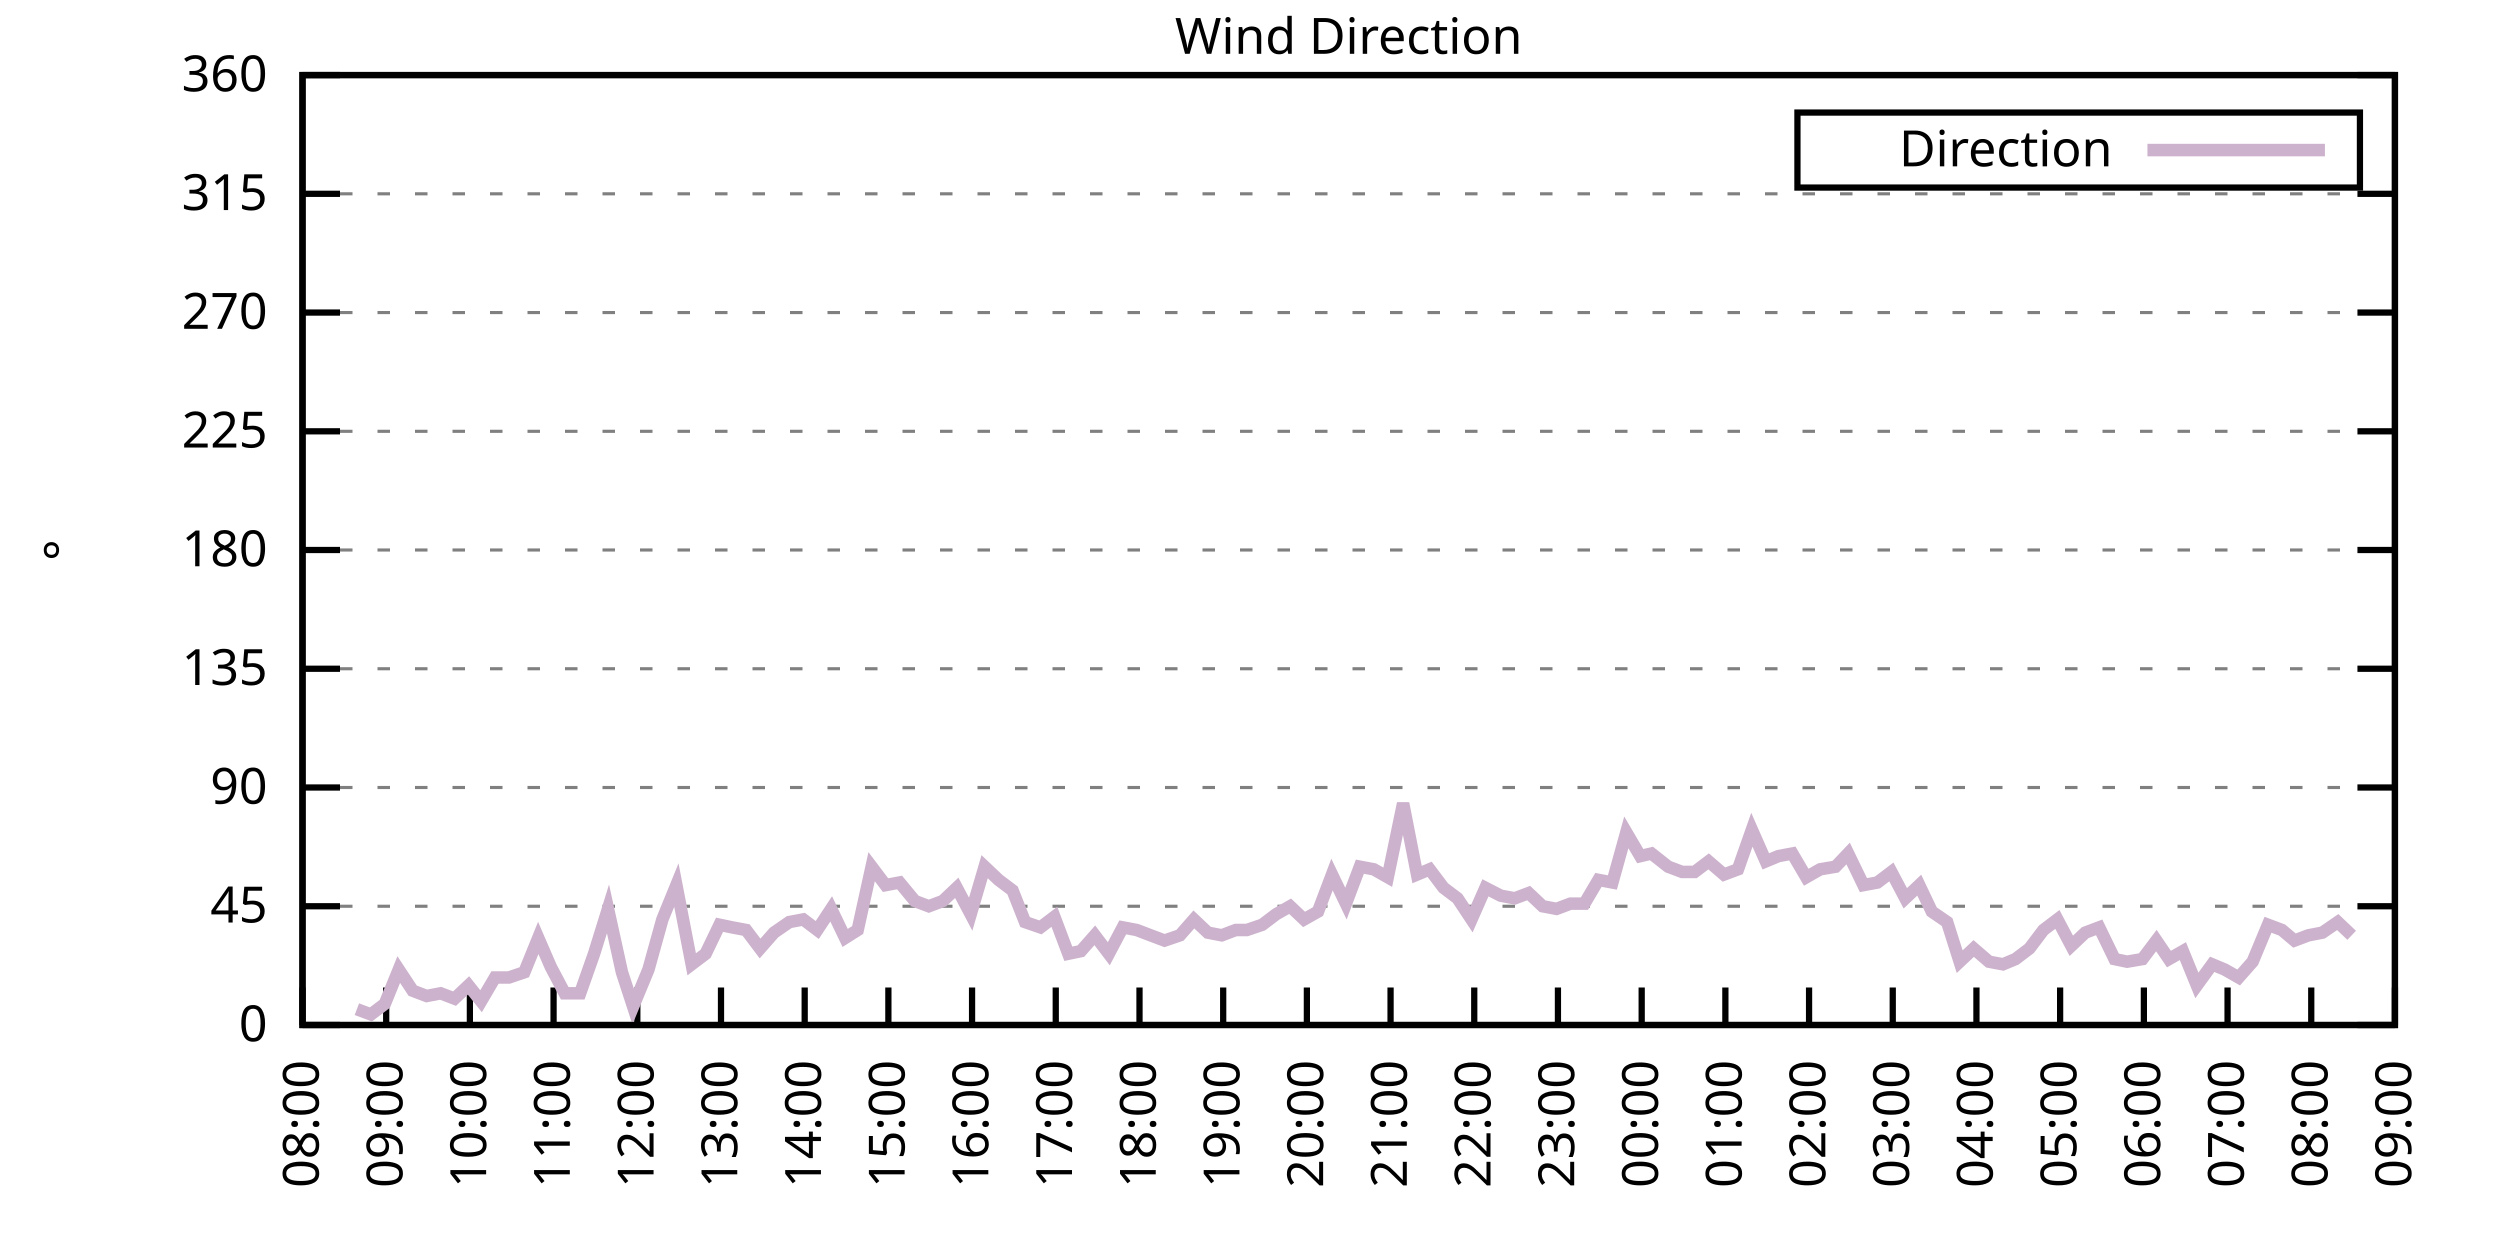
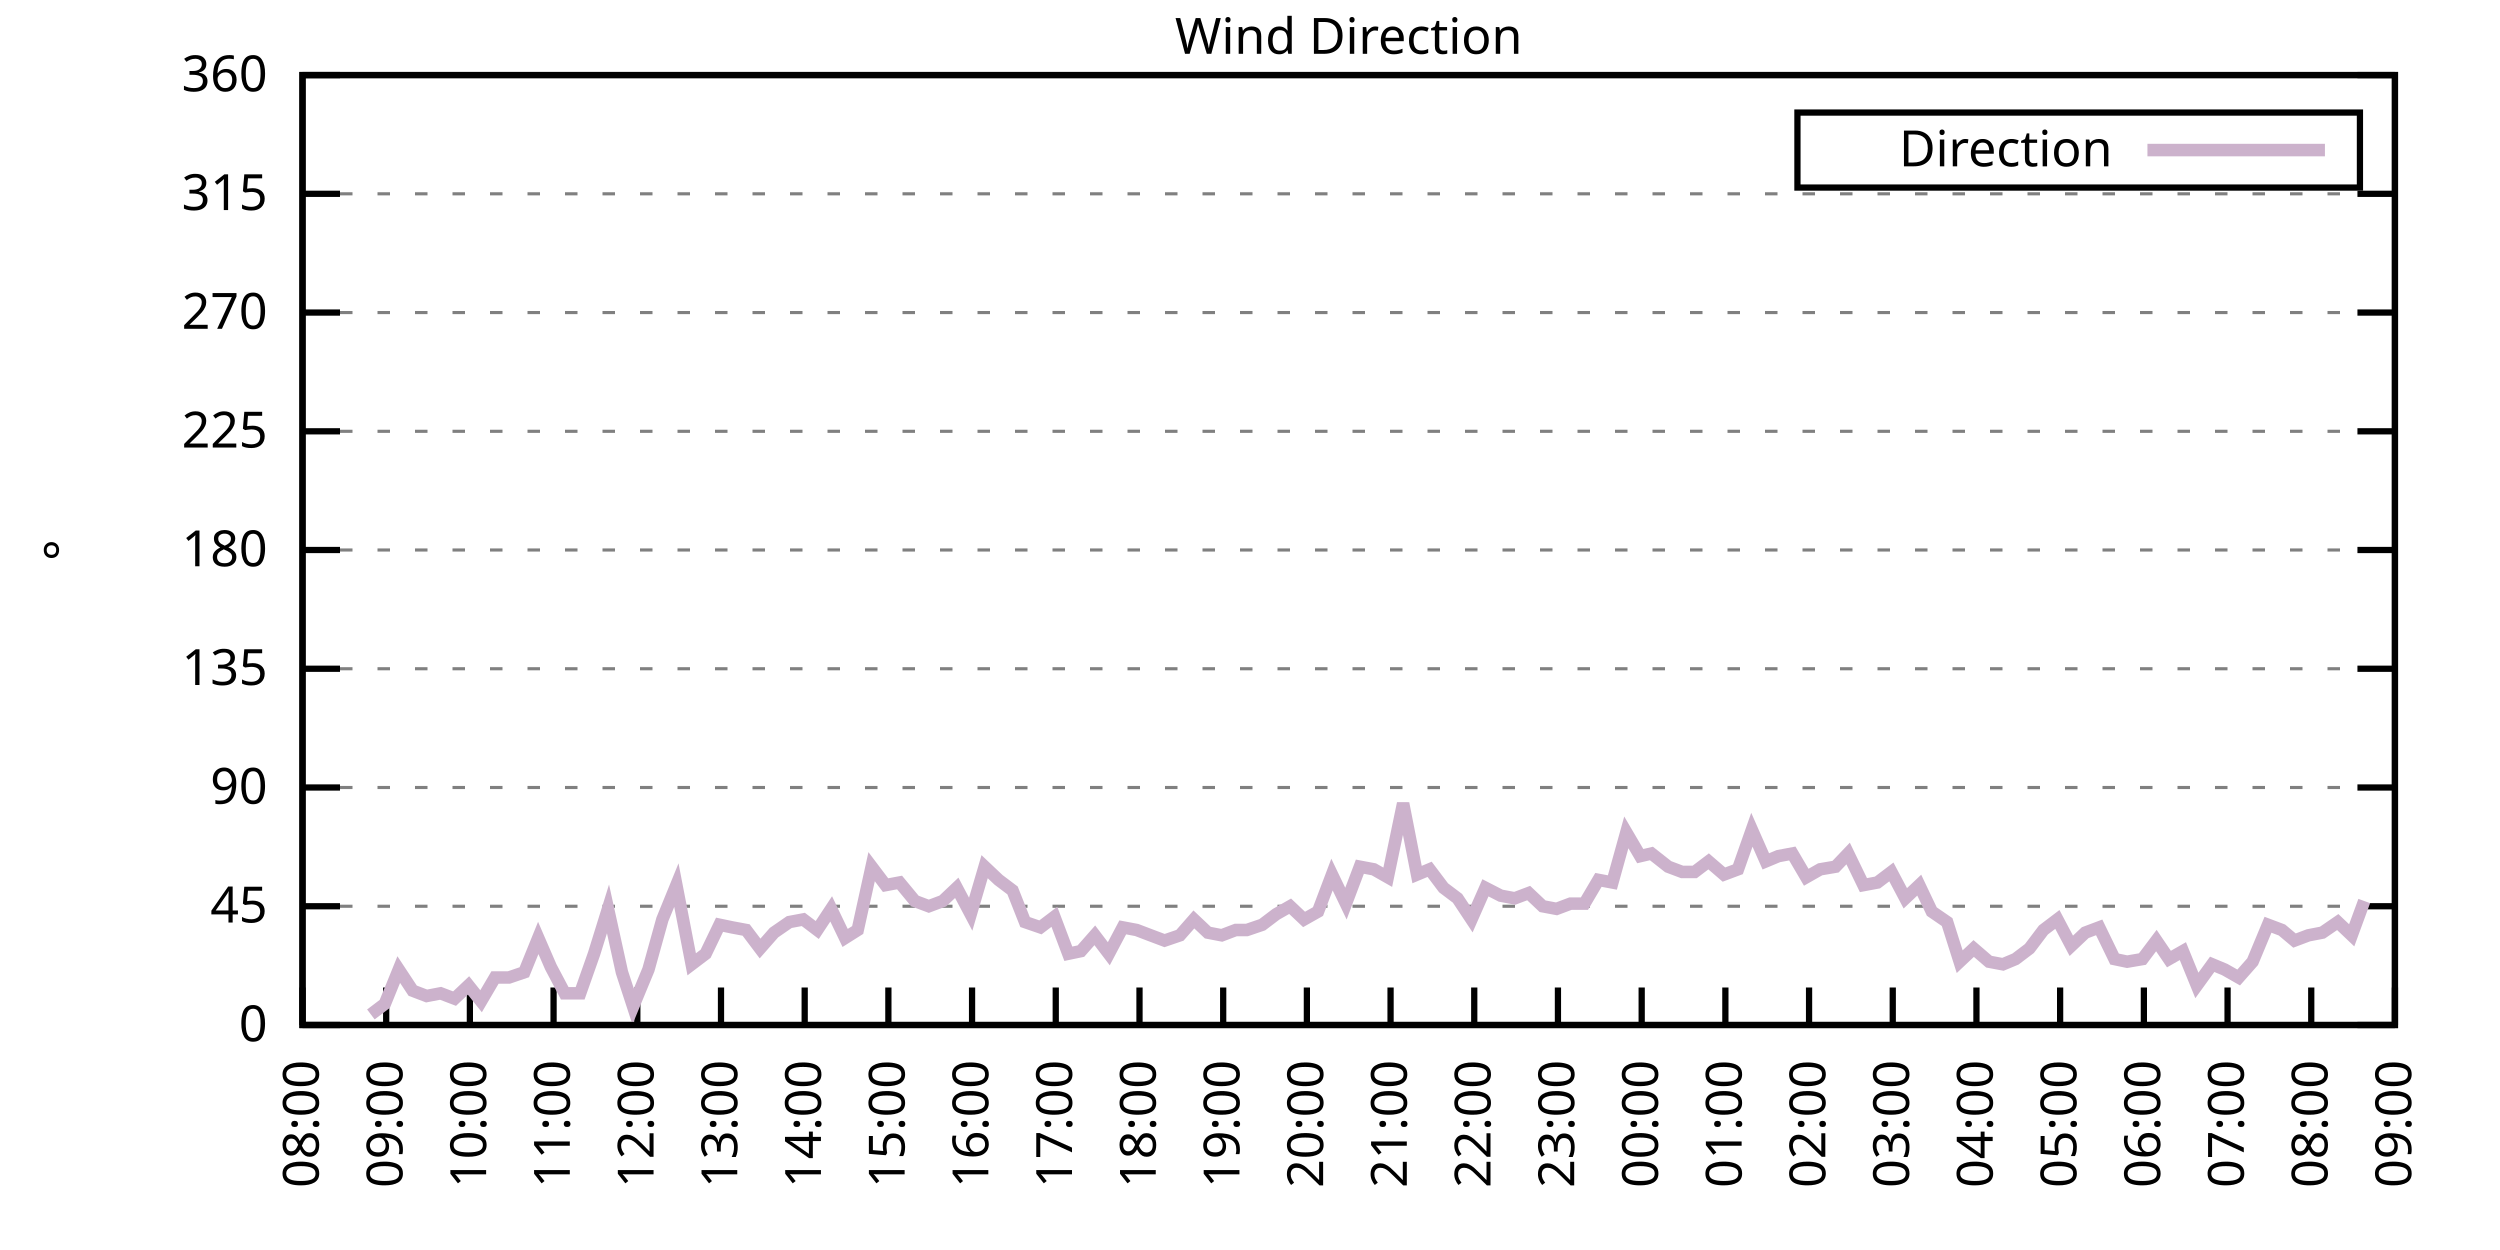
<svg xmlns="http://www.w3.org/2000/svg" xmlns:xlink="http://www.w3.org/1999/xlink" width="400" height="200" viewBox="0 0 400 200">
  <g id="gnuplot_canvas">
    <rect x="0" y="0" width="400" height="200" fill="none" />
    <defs>
      <circle id="gpDot" r="0.5" stroke-width="0.5" stroke="currentColor" />
      <path id="gpPt0" stroke-width="0.333" stroke="currentColor" d="M-1,0 h2 M0,-1 v2" />
      <path id="gpPt1" stroke-width="0.333" stroke="currentColor" d="M-1,-1 L1,1 M1,-1 L-1,1" />
      <path id="gpPt2" stroke-width="0.333" stroke="currentColor" d="M-1,0 L1,0 M0,-1 L0,1 M-1,-1 L1,1 M-1,1 L1,-1" />
      <rect id="gpPt3" stroke-width="0.333" stroke="currentColor" x="-1" y="-1" width="2" height="2" />
      <rect id="gpPt4" stroke-width="0.333" stroke="currentColor" fill="currentColor" x="-1" y="-1" width="2" height="2" />
      <circle id="gpPt5" stroke-width="0.333" stroke="currentColor" cx="0" cy="0" r="1" />
      <use xlink:href="#gpPt5" id="gpPt6" fill="currentColor" stroke="none" />
      <path id="gpPt7" stroke-width="0.333" stroke="currentColor" d="M0,-1.33 L-1.33,0.67 L1.33,0.67 z" />
      <use xlink:href="#gpPt7" id="gpPt8" fill="currentColor" stroke="none" />
      <use xlink:href="#gpPt7" id="gpPt9" stroke="currentColor" transform="rotate(180)" />
      <use xlink:href="#gpPt9" id="gpPt10" fill="currentColor" stroke="none" />
      <use xlink:href="#gpPt3" id="gpPt11" stroke="currentColor" transform="rotate(45)" />
      <use xlink:href="#gpPt11" id="gpPt12" fill="currentColor" stroke="none" />
      <path id="gpPt13" stroke-width="0.333" stroke="currentColor" d="M0,1.330 L1.265,0.411 L0.782,-1.067 L-0.782,-1.076 L-1.265,0.411 z" />
      <use xlink:href="#gpPt13" id="gpPt14" fill="currentColor" stroke="none" />
      <filter id="textbox" filterUnits="objectBoundingBox" x="0" y="0" height="1" width="1">
        <feFlood flood-color="white" flood-opacity="1" result="bgnd" />
        <feComposite in="SourceGraphic" in2="bgnd" operator="atop" />
      </filter>
      <filter id="greybox" filterUnits="objectBoundingBox" x="0" y="0" height="1" width="1">
        <feFlood flood-color="lightgrey" flood-opacity="1" result="grey" />
        <feComposite in="SourceGraphic" in2="grey" operator="atop" />
      </filter>
    </defs>
    <g fill="none" color="white" stroke="currentColor" stroke-width="1.00" stroke-linecap="butt" stroke-linejoin="miter">
</g>
    <g fill="none" color="black" stroke="currentColor" stroke-width="1.00" stroke-linecap="butt" stroke-linejoin="miter">
      <g stroke="none" shape-rendering="crispEdges">
        <polygon fill="rgb(255, 255, 255)" points="48.40,164.00 383.18,164.00 383.18,12.02 48.40,12.02 " />
      </g>
    </g>
    <g fill="none" color="black" stroke="currentColor" stroke-width="1.00" stroke-linecap="butt" stroke-linejoin="miter">
</g>
    <g fill="none" color="black" stroke="black" stroke-width="0.50" stroke-linecap="butt" stroke-linejoin="miter">
</g>
    <g fill="none" color="gray" stroke="currentColor" stroke-width="0.50" stroke-linecap="butt" stroke-linejoin="miter">
      <path stroke="gray" stroke-dasharray="2,4" class="gridline" d="M48.40,164.00 L383.19,164.00  " />
    </g>
    <g fill="none" color="gray" stroke="gray" stroke-width="1.00" stroke-linecap="butt" stroke-linejoin="miter">
</g>
    <g fill="none" color="black" stroke="currentColor" stroke-width="1.00" stroke-linecap="butt" stroke-linejoin="miter">
      <path stroke="black" d="M48.40,164.00 L54.40,164.00 M383.19,164.00 L377.19,164.00  " />
      <g transform="translate(42.80,166.60)" stroke="none" fill="black" font-family="Sans" font-size="8.00" text-anchor="end">
        <text>
          <tspan font-family="Sans"> 0</tspan>
        </text>
      </g>
    </g>
    <g fill="none" color="black" stroke="currentColor" stroke-width="1.00" stroke-linecap="butt" stroke-linejoin="miter">
</g>
    <g fill="none" color="black" stroke="black" stroke-width="0.50" stroke-linecap="butt" stroke-linejoin="miter">
</g>
    <g fill="none" color="gray" stroke="currentColor" stroke-width="0.50" stroke-linecap="butt" stroke-linejoin="miter">
      <path stroke="gray" stroke-dasharray="2,4" class="gridline" d="M48.40,145.00 L383.19,145.00  " />
    </g>
    <g fill="none" color="gray" stroke="gray" stroke-width="1.00" stroke-linecap="butt" stroke-linejoin="miter">
</g>
    <g fill="none" color="black" stroke="currentColor" stroke-width="1.00" stroke-linecap="butt" stroke-linejoin="miter">
      <path stroke="black" d="M48.40,145.00 L54.40,145.00 M383.19,145.00 L377.19,145.00  " />
      <g transform="translate(42.80,147.60)" stroke="none" fill="black" font-family="Sans" font-size="8.00" text-anchor="end">
        <text>
          <tspan font-family="Sans"> 45</tspan>
        </text>
      </g>
    </g>
    <g fill="none" color="black" stroke="currentColor" stroke-width="1.00" stroke-linecap="butt" stroke-linejoin="miter">
</g>
    <g fill="none" color="black" stroke="black" stroke-width="0.50" stroke-linecap="butt" stroke-linejoin="miter">
</g>
    <g fill="none" color="gray" stroke="currentColor" stroke-width="0.50" stroke-linecap="butt" stroke-linejoin="miter">
      <path stroke="gray" stroke-dasharray="2,4" class="gridline" d="M48.40,126.00 L383.19,126.00  " />
    </g>
    <g fill="none" color="gray" stroke="gray" stroke-width="1.00" stroke-linecap="butt" stroke-linejoin="miter">
</g>
    <g fill="none" color="black" stroke="currentColor" stroke-width="1.00" stroke-linecap="butt" stroke-linejoin="miter">
      <path stroke="black" d="M48.40,126.00 L54.40,126.00 M383.19,126.00 L377.19,126.00  " />
      <g transform="translate(42.80,128.60)" stroke="none" fill="black" font-family="Sans" font-size="8.00" text-anchor="end">
        <text>
          <tspan font-family="Sans"> 90</tspan>
        </text>
      </g>
    </g>
    <g fill="none" color="black" stroke="currentColor" stroke-width="1.00" stroke-linecap="butt" stroke-linejoin="miter">
</g>
    <g fill="none" color="black" stroke="black" stroke-width="0.50" stroke-linecap="butt" stroke-linejoin="miter">
</g>
    <g fill="none" color="gray" stroke="currentColor" stroke-width="0.50" stroke-linecap="butt" stroke-linejoin="miter">
      <path stroke="gray" stroke-dasharray="2,4" class="gridline" d="M48.40,107.00 L383.19,107.00  " />
    </g>
    <g fill="none" color="gray" stroke="gray" stroke-width="1.00" stroke-linecap="butt" stroke-linejoin="miter">
</g>
    <g fill="none" color="black" stroke="currentColor" stroke-width="1.00" stroke-linecap="butt" stroke-linejoin="miter">
      <path stroke="black" d="M48.40,107.00 L54.40,107.00 M383.19,107.00 L377.19,107.00  " />
      <g transform="translate(42.80,109.60)" stroke="none" fill="black" font-family="Sans" font-size="8.00" text-anchor="end">
        <text>
          <tspan font-family="Sans"> 135</tspan>
        </text>
      </g>
    </g>
    <g fill="none" color="black" stroke="currentColor" stroke-width="1.00" stroke-linecap="butt" stroke-linejoin="miter">
</g>
    <g fill="none" color="black" stroke="black" stroke-width="0.50" stroke-linecap="butt" stroke-linejoin="miter">
</g>
    <g fill="none" color="gray" stroke="currentColor" stroke-width="0.50" stroke-linecap="butt" stroke-linejoin="miter">
      <path stroke="gray" stroke-dasharray="2,4" class="gridline" d="M48.40,88.00 L383.19,88.00  " />
    </g>
    <g fill="none" color="gray" stroke="gray" stroke-width="1.00" stroke-linecap="butt" stroke-linejoin="miter">
</g>
    <g fill="none" color="black" stroke="currentColor" stroke-width="1.00" stroke-linecap="butt" stroke-linejoin="miter">
      <path stroke="black" d="M48.40,88.00 L54.40,88.00 M383.19,88.00 L377.19,88.00  " />
      <g transform="translate(42.80,90.60)" stroke="none" fill="black" font-family="Sans" font-size="8.00" text-anchor="end">
        <text>
          <tspan font-family="Sans"> 180</tspan>
        </text>
      </g>
    </g>
    <g fill="none" color="black" stroke="currentColor" stroke-width="1.00" stroke-linecap="butt" stroke-linejoin="miter">
</g>
    <g fill="none" color="black" stroke="black" stroke-width="0.50" stroke-linecap="butt" stroke-linejoin="miter">
</g>
    <g fill="none" color="gray" stroke="currentColor" stroke-width="0.50" stroke-linecap="butt" stroke-linejoin="miter">
      <path stroke="gray" stroke-dasharray="2,4" class="gridline" d="M48.40,69.01 L383.19,69.01  " />
    </g>
    <g fill="none" color="gray" stroke="gray" stroke-width="1.00" stroke-linecap="butt" stroke-linejoin="miter">
</g>
    <g fill="none" color="black" stroke="currentColor" stroke-width="1.00" stroke-linecap="butt" stroke-linejoin="miter">
      <path stroke="black" d="M48.40,69.01 L54.40,69.01 M383.19,69.01 L377.19,69.01  " />
      <g transform="translate(42.80,71.61)" stroke="none" fill="black" font-family="Sans" font-size="8.00" text-anchor="end">
        <text>
          <tspan font-family="Sans"> 225</tspan>
        </text>
      </g>
    </g>
    <g fill="none" color="black" stroke="currentColor" stroke-width="1.00" stroke-linecap="butt" stroke-linejoin="miter">
</g>
    <g fill="none" color="black" stroke="black" stroke-width="0.50" stroke-linecap="butt" stroke-linejoin="miter">
</g>
    <g fill="none" color="gray" stroke="currentColor" stroke-width="0.50" stroke-linecap="butt" stroke-linejoin="miter">
      <path stroke="gray" stroke-dasharray="2,4" class="gridline" d="M48.40,50.01 L383.19,50.01  " />
    </g>
    <g fill="none" color="gray" stroke="gray" stroke-width="1.00" stroke-linecap="butt" stroke-linejoin="miter">
</g>
    <g fill="none" color="black" stroke="currentColor" stroke-width="1.00" stroke-linecap="butt" stroke-linejoin="miter">
      <path stroke="black" d="M48.40,50.01 L54.40,50.01 M383.19,50.01 L377.19,50.01  " />
      <g transform="translate(42.80,52.61)" stroke="none" fill="black" font-family="Sans" font-size="8.00" text-anchor="end">
        <text>
          <tspan font-family="Sans"> 270</tspan>
        </text>
      </g>
    </g>
    <g fill="none" color="black" stroke="currentColor" stroke-width="1.00" stroke-linecap="butt" stroke-linejoin="miter">
</g>
    <g fill="none" color="black" stroke="black" stroke-width="0.50" stroke-linecap="butt" stroke-linejoin="miter">
</g>
    <g fill="none" color="gray" stroke="currentColor" stroke-width="0.50" stroke-linecap="butt" stroke-linejoin="miter">
      <path stroke="gray" stroke-dasharray="2,4" class="gridline" d="M48.40,31.01 L383.19,31.01  " />
    </g>
    <g fill="none" color="gray" stroke="gray" stroke-width="1.00" stroke-linecap="butt" stroke-linejoin="miter">
</g>
    <g fill="none" color="black" stroke="currentColor" stroke-width="1.00" stroke-linecap="butt" stroke-linejoin="miter">
      <path stroke="black" d="M48.40,31.01 L54.40,31.01 M383.19,31.01 L377.19,31.01  " />
      <g transform="translate(42.80,33.61)" stroke="none" fill="black" font-family="Sans" font-size="8.00" text-anchor="end">
        <text>
          <tspan font-family="Sans"> 315</tspan>
        </text>
      </g>
    </g>
    <g fill="none" color="black" stroke="currentColor" stroke-width="1.00" stroke-linecap="butt" stroke-linejoin="miter">
</g>
    <g fill="none" color="black" stroke="black" stroke-width="0.50" stroke-linecap="butt" stroke-linejoin="miter">
</g>
    <g fill="none" color="gray" stroke="currentColor" stroke-width="0.50" stroke-linecap="butt" stroke-linejoin="miter">
      <path stroke="gray" stroke-dasharray="2,4" class="gridline" d="M48.40,12.01 L383.19,12.01  " />
    </g>
    <g fill="none" color="gray" stroke="gray" stroke-width="1.00" stroke-linecap="butt" stroke-linejoin="miter">
</g>
    <g fill="none" color="black" stroke="currentColor" stroke-width="1.00" stroke-linecap="butt" stroke-linejoin="miter">
      <path stroke="black" d="M48.40,12.01 L54.40,12.01 M383.19,12.01 L377.19,12.01  " />
      <g transform="translate(42.80,14.61)" stroke="none" fill="black" font-family="Sans" font-size="8.00" text-anchor="end">
        <text>
          <tspan font-family="Sans"> 360</tspan>
        </text>
      </g>
    </g>
    <g fill="none" color="black" stroke="currentColor" stroke-width="1.00" stroke-linecap="butt" stroke-linejoin="miter">
      <path stroke="black" d="M48.40,164.00 L48.40,158.00  " />
      <g transform="translate(51.00,169.60) rotate(270.00)" stroke="none" fill="black" font-family="Sans" font-size="8.00" text-anchor="end">
        <text>
          <tspan font-family="Sans">08:00</tspan>
        </text>
      </g>
    </g>
    <g fill="none" color="black" stroke="currentColor" stroke-width="1.00" stroke-linecap="butt" stroke-linejoin="miter">
      <path stroke="black" d="M61.79,164.00 L61.79,158.00  " />
      <g transform="translate(64.39,169.60) rotate(270.00)" stroke="none" fill="black" font-family="Sans" font-size="8.00" text-anchor="end">
        <text>
          <tspan font-family="Sans">09:00</tspan>
        </text>
      </g>
    </g>
    <g fill="none" color="black" stroke="currentColor" stroke-width="1.00" stroke-linecap="butt" stroke-linejoin="miter">
      <path stroke="black" d="M75.18,164.00 L75.18,158.00  " />
      <g transform="translate(77.78,169.60) rotate(270.00)" stroke="none" fill="black" font-family="Sans" font-size="8.00" text-anchor="end">
        <text>
          <tspan font-family="Sans">10:00</tspan>
        </text>
      </g>
    </g>
    <g fill="none" color="black" stroke="currentColor" stroke-width="1.00" stroke-linecap="butt" stroke-linejoin="miter">
      <path stroke="black" d="M88.57,164.00 L88.57,158.00  " />
      <g transform="translate(91.17,169.60) rotate(270.00)" stroke="none" fill="black" font-family="Sans" font-size="8.00" text-anchor="end">
        <text>
          <tspan font-family="Sans">11:00</tspan>
        </text>
      </g>
    </g>
    <g fill="none" color="black" stroke="currentColor" stroke-width="1.00" stroke-linecap="butt" stroke-linejoin="miter">
      <path stroke="black" d="M101.97,164.00 L101.97,158.00  " />
      <g transform="translate(104.57,169.60) rotate(270.00)" stroke="none" fill="black" font-family="Sans" font-size="8.00" text-anchor="end">
        <text>
          <tspan font-family="Sans">12:00</tspan>
        </text>
      </g>
    </g>
    <g fill="none" color="black" stroke="currentColor" stroke-width="1.00" stroke-linecap="butt" stroke-linejoin="miter">
      <path stroke="black" d="M115.36,164.00 L115.36,158.00  " />
      <g transform="translate(117.96,169.60) rotate(270.00)" stroke="none" fill="black" font-family="Sans" font-size="8.00" text-anchor="end">
        <text>
          <tspan font-family="Sans">13:00</tspan>
        </text>
      </g>
    </g>
    <g fill="none" color="black" stroke="currentColor" stroke-width="1.00" stroke-linecap="butt" stroke-linejoin="miter">
      <path stroke="black" d="M128.75,164.00 L128.75,158.00  " />
      <g transform="translate(131.35,169.60) rotate(270.00)" stroke="none" fill="black" font-family="Sans" font-size="8.00" text-anchor="end">
        <text>
          <tspan font-family="Sans">14:00</tspan>
        </text>
      </g>
    </g>
    <g fill="none" color="black" stroke="currentColor" stroke-width="1.00" stroke-linecap="butt" stroke-linejoin="miter">
      <path stroke="black" d="M142.14,164.00 L142.14,158.00  " />
      <g transform="translate(144.74,169.60) rotate(270.00)" stroke="none" fill="black" font-family="Sans" font-size="8.00" text-anchor="end">
        <text>
          <tspan font-family="Sans">15:00</tspan>
        </text>
      </g>
    </g>
    <g fill="none" color="black" stroke="currentColor" stroke-width="1.00" stroke-linecap="butt" stroke-linejoin="miter">
      <path stroke="black" d="M155.53,164.00 L155.53,158.00  " />
      <g transform="translate(158.13,169.60) rotate(270.00)" stroke="none" fill="black" font-family="Sans" font-size="8.00" text-anchor="end">
        <text>
          <tspan font-family="Sans">16:00</tspan>
        </text>
      </g>
    </g>
    <g fill="none" color="black" stroke="currentColor" stroke-width="1.00" stroke-linecap="butt" stroke-linejoin="miter">
      <path stroke="black" d="M168.92,164.00 L168.92,158.00  " />
      <g transform="translate(171.52,169.60) rotate(270.00)" stroke="none" fill="black" font-family="Sans" font-size="8.00" text-anchor="end">
        <text>
          <tspan font-family="Sans">17:00</tspan>
        </text>
      </g>
    </g>
    <g fill="none" color="black" stroke="currentColor" stroke-width="1.00" stroke-linecap="butt" stroke-linejoin="miter">
      <path stroke="black" d="M182.32,164.00 L182.32,158.00  " />
      <g transform="translate(184.92,169.60) rotate(270.00)" stroke="none" fill="black" font-family="Sans" font-size="8.00" text-anchor="end">
        <text>
          <tspan font-family="Sans">18:00</tspan>
        </text>
      </g>
    </g>
    <g fill="none" color="black" stroke="currentColor" stroke-width="1.00" stroke-linecap="butt" stroke-linejoin="miter">
      <path stroke="black" d="M195.71,164.00 L195.71,158.00  " />
      <g transform="translate(198.31,169.60) rotate(270.00)" stroke="none" fill="black" font-family="Sans" font-size="8.00" text-anchor="end">
        <text>
          <tspan font-family="Sans">19:00</tspan>
        </text>
      </g>
    </g>
    <g fill="none" color="black" stroke="currentColor" stroke-width="1.00" stroke-linecap="butt" stroke-linejoin="miter">
      <path stroke="black" d="M209.10,164.00 L209.10,158.00  " />
      <g transform="translate(211.70,169.60) rotate(270.00)" stroke="none" fill="black" font-family="Sans" font-size="8.00" text-anchor="end">
        <text>
          <tspan font-family="Sans">20:00</tspan>
        </text>
      </g>
    </g>
    <g fill="none" color="black" stroke="currentColor" stroke-width="1.00" stroke-linecap="butt" stroke-linejoin="miter">
      <path stroke="black" d="M222.49,164.00 L222.49,158.00  " />
      <g transform="translate(225.09,169.60) rotate(270.00)" stroke="none" fill="black" font-family="Sans" font-size="8.00" text-anchor="end">
        <text>
          <tspan font-family="Sans">21:00</tspan>
        </text>
      </g>
    </g>
    <g fill="none" color="black" stroke="currentColor" stroke-width="1.00" stroke-linecap="butt" stroke-linejoin="miter">
      <path stroke="black" d="M235.88,164.00 L235.88,158.00  " />
      <g transform="translate(238.48,169.60) rotate(270.00)" stroke="none" fill="black" font-family="Sans" font-size="8.00" text-anchor="end">
        <text>
          <tspan font-family="Sans">22:00</tspan>
        </text>
      </g>
    </g>
    <g fill="none" color="black" stroke="currentColor" stroke-width="1.00" stroke-linecap="butt" stroke-linejoin="miter">
      <path stroke="black" d="M249.27,164.00 L249.27,158.00  " />
      <g transform="translate(251.87,169.60) rotate(270.00)" stroke="none" fill="black" font-family="Sans" font-size="8.00" text-anchor="end">
        <text>
          <tspan font-family="Sans">23:00</tspan>
        </text>
      </g>
    </g>
    <g fill="none" color="black" stroke="currentColor" stroke-width="1.00" stroke-linecap="butt" stroke-linejoin="miter">
      <path stroke="black" d="M262.67,164.00 L262.67,158.00  " />
      <g transform="translate(265.27,169.60) rotate(270.00)" stroke="none" fill="black" font-family="Sans" font-size="8.00" text-anchor="end">
        <text>
          <tspan font-family="Sans">00:00</tspan>
        </text>
      </g>
    </g>
    <g fill="none" color="black" stroke="currentColor" stroke-width="1.00" stroke-linecap="butt" stroke-linejoin="miter">
      <path stroke="black" d="M276.06,164.00 L276.06,158.00  " />
      <g transform="translate(278.66,169.60) rotate(270.00)" stroke="none" fill="black" font-family="Sans" font-size="8.00" text-anchor="end">
        <text>
          <tspan font-family="Sans">01:00</tspan>
        </text>
      </g>
    </g>
    <g fill="none" color="black" stroke="currentColor" stroke-width="1.00" stroke-linecap="butt" stroke-linejoin="miter">
      <path stroke="black" d="M289.45,164.00 L289.45,158.00  " />
      <g transform="translate(292.05,169.60) rotate(270.00)" stroke="none" fill="black" font-family="Sans" font-size="8.00" text-anchor="end">
        <text>
          <tspan font-family="Sans">02:00</tspan>
        </text>
      </g>
    </g>
    <g fill="none" color="black" stroke="currentColor" stroke-width="1.00" stroke-linecap="butt" stroke-linejoin="miter">
      <path stroke="black" d="M302.84,164.00 L302.84,158.00  " />
      <g transform="translate(305.44,169.60) rotate(270.00)" stroke="none" fill="black" font-family="Sans" font-size="8.00" text-anchor="end">
        <text>
          <tspan font-family="Sans">03:00</tspan>
        </text>
      </g>
    </g>
    <g fill="none" color="black" stroke="currentColor" stroke-width="1.00" stroke-linecap="butt" stroke-linejoin="miter">
      <path stroke="black" d="M316.23,164.00 L316.23,158.00  " />
      <g transform="translate(318.83,169.60) rotate(270.00)" stroke="none" fill="black" font-family="Sans" font-size="8.00" text-anchor="end">
        <text>
          <tspan font-family="Sans">04:00</tspan>
        </text>
      </g>
    </g>
    <g fill="none" color="black" stroke="currentColor" stroke-width="1.00" stroke-linecap="butt" stroke-linejoin="miter">
      <path stroke="black" d="M329.62,164.00 L329.62,158.00  " />
      <g transform="translate(332.22,169.60) rotate(270.00)" stroke="none" fill="black" font-family="Sans" font-size="8.00" text-anchor="end">
        <text>
          <tspan font-family="Sans">05:00</tspan>
        </text>
      </g>
    </g>
    <g fill="none" color="black" stroke="currentColor" stroke-width="1.00" stroke-linecap="butt" stroke-linejoin="miter">
      <path stroke="black" d="M343.02,164.00 L343.02,158.00  " />
      <g transform="translate(345.62,169.60) rotate(270.00)" stroke="none" fill="black" font-family="Sans" font-size="8.00" text-anchor="end">
        <text>
          <tspan font-family="Sans">06:00</tspan>
        </text>
      </g>
    </g>
    <g fill="none" color="black" stroke="currentColor" stroke-width="1.00" stroke-linecap="butt" stroke-linejoin="miter">
      <path stroke="black" d="M356.41,164.00 L356.41,158.00  " />
      <g transform="translate(359.01,169.60) rotate(270.00)" stroke="none" fill="black" font-family="Sans" font-size="8.00" text-anchor="end">
        <text>
          <tspan font-family="Sans">07:00</tspan>
        </text>
      </g>
    </g>
    <g fill="none" color="black" stroke="currentColor" stroke-width="1.00" stroke-linecap="butt" stroke-linejoin="miter">
      <path stroke="black" d="M369.80,164.00 L369.80,158.00  " />
      <g transform="translate(372.40,169.60) rotate(270.00)" stroke="none" fill="black" font-family="Sans" font-size="8.00" text-anchor="end">
        <text>
          <tspan font-family="Sans">08:00</tspan>
        </text>
      </g>
    </g>
    <g fill="none" color="black" stroke="currentColor" stroke-width="1.00" stroke-linecap="butt" stroke-linejoin="miter">
      <path stroke="black" d="M383.19,164.00 L383.19,158.00  " />
      <g transform="translate(385.79,169.60) rotate(270.00)" stroke="none" fill="black" font-family="Sans" font-size="8.00" text-anchor="end">
        <text>
          <tspan font-family="Sans">09:00</tspan>
        </text>
      </g>
    </g>
    <g fill="none" color="black" stroke="currentColor" stroke-width="1.00" stroke-linecap="butt" stroke-linejoin="miter">
</g>
    <g fill="none" color="black" stroke="currentColor" stroke-width="1.00" stroke-linecap="butt" stroke-linejoin="miter">
      <path stroke="black" d="M48.40,12.01 L48.40,164.00 L383.19,164.00 L383.19,12.01 L48.40,12.01 Z  " />
    </g>
    <g fill="none" color="black" stroke="currentColor" stroke-width="1.00" stroke-linecap="butt" stroke-linejoin="miter">
</g>
    <g fill="none" color="black" stroke="currentColor" stroke-width="1.00" stroke-linecap="butt" stroke-linejoin="miter">
      <path stroke="black" d="M287.59,30.01 L287.59,18.01 L377.59,18.01 L377.59,30.01 L287.59,30.01 Z  " />
    </g>
    <g id="Wind_direction_plot_1">
      <g fill="none" color="white" stroke="black" stroke-width="2.00" stroke-linecap="butt" stroke-linejoin="miter">
</g>
      <g fill="none" color="black" stroke="currentColor" stroke-width="2.00" stroke-linecap="butt" stroke-linejoin="miter">
        <g transform="translate(337.99,26.61)" stroke="none" fill="black" font-family="Sans" font-size="8.00" text-anchor="end">
          <text>
            <tspan font-family="Sans">Direction</tspan>
          </text>
        </g>
      </g>
      <g fill="none" color="black" stroke="currentColor" stroke-width="2.00" stroke-linecap="butt" stroke-linejoin="miter">
-         <path stroke="rgb(204, 178, 204)" d="M343.59,24.01 L371.99,24.01 M57.10,161.47 L59.34,162.31 L61.57,160.62 L63.80,155.13 L66.03,158.51 L68.26,159.36   L70.50,158.93 L72.73,159.78 L74.96,157.67 L76.97,160.20 L79.20,156.40 L81.43,156.40 L83.89,155.56 L86.12,150.07   L88.13,154.71 L90.36,158.93 L92.82,158.93 L95.05,152.60 L97.28,145.42 L99.51,155.56 L101.30,161.04 L103.75,155.13   L105.98,147.11 L108.22,141.62 L110.67,154.29 L112.90,152.60 L115.13,147.96 L117.14,148.38 L119.38,148.80 L121.61,151.76   L123.84,149.22 L126.29,147.53 L128.53,147.11 L130.76,148.80 L132.99,145.42 L135.22,150.07 L137.23,148.80 L139.46,138.67   L141.69,141.62 L143.93,141.20 L146.38,144.16 L148.61,145.00 L150.85,144.16 L153.08,142.05 L155.31,146.27 L157.54,138.67   L159.77,140.78 L162.01,142.47 L164.01,147.53 L166.47,148.38 L168.70,146.69 L170.93,152.60 L172.94,152.18 L175.17,149.65   L177.41,152.60 L179.64,148.38 L181.87,148.80 L184.10,149.65 L186.33,150.49 L188.79,149.65 L191.02,147.11 L193.25,149.22   L195.48,149.65 L197.72,148.80 L199.50,148.80 L201.96,147.96 L204.19,146.27 L206.42,145.00 L208.65,147.11 L210.88,145.85   L213.12,139.93 L215.35,144.58 L217.58,138.67 L219.81,139.09 L222.04,140.36 L224.50,128.54 L226.73,139.93 L228.74,139.09   L230.97,142.05 L233.20,143.73 L235.44,147.11 L237.67,142.05 L240.12,143.31 L242.36,143.73 L244.59,142.89 L246.82,145.00   L249.05,145.42 L251.28,144.58 L253.51,144.58 L255.75,140.78 L257.98,141.20 L260.21,133.18 L262.44,136.98 L264.23,136.56   L266.91,138.67 L269.14,139.51 L271.15,139.51 L273.38,137.82 L275.83,139.93 L278.07,139.09 L280.30,132.76 L282.53,137.82   L284.54,136.98 L286.77,136.56 L289.00,140.36 L291.23,139.09 L293.69,138.67 L295.70,136.56 L298.15,141.62 L300.39,141.20   L302.62,139.51 L304.85,143.73 L307.08,141.62 L309.09,145.85 L311.54,147.53 L313.55,153.87 L315.79,151.76 L318.24,153.87   L320.47,154.29 L322.48,153.45 L324.71,151.76 L326.95,148.80 L329.18,147.11 L331.41,151.33 L333.64,149.22 L335.87,148.38   L338.33,153.45 L340.34,153.87 L342.79,153.45 L345.02,150.49 L347.03,153.45 L349.26,152.18 L351.50,157.67 L353.95,154.29   L355.96,155.13 L358.19,156.40 L360.42,153.87 L362.88,147.96 L365.11,148.80 L367.12,150.49 L369.35,149.65 L371.58,149.22   L374.04,147.53 L376.27,149.65  " />
+         <path stroke="rgb(204, 178, 204)" d="M343.59,24.01 L371.99,24.01 M59.34,162.31 L61.57,160.62 L63.80,155.13 L66.03,158.51 L68.26,159.36 L70.50,158.93   L72.73,159.78 L74.96,157.67 L76.97,160.20 L79.20,156.40 L81.43,156.40 L83.89,155.56 L86.12,150.07 L88.13,154.71   L90.36,158.93 L92.82,158.93 L95.05,152.60 L97.28,145.42 L99.51,155.56 L101.30,161.04 L103.75,155.13 L105.98,147.11   L108.22,141.62 L110.67,154.29 L112.90,152.60 L115.13,147.96 L117.14,148.38 L119.38,148.80 L121.61,151.76 L123.84,149.22   L126.29,147.53 L128.53,147.11 L130.76,148.80 L132.99,145.42 L135.22,150.07 L137.23,148.80 L139.46,138.67 L141.69,141.62   L143.93,141.20 L146.38,144.16 L148.61,145.00 L150.85,144.16 L153.08,142.05 L155.31,146.27 L157.54,138.67 L159.77,140.78   L162.01,142.47 L164.01,147.53 L166.47,148.38 L168.70,146.69 L170.93,152.60 L172.94,152.18 L175.17,149.65 L177.41,152.60   L179.64,148.38 L181.87,148.80 L184.10,149.65 L186.33,150.49 L188.79,149.65 L191.02,147.11 L193.25,149.22 L195.48,149.65   L197.72,148.80 L199.50,148.80 L201.96,147.96 L204.19,146.27 L206.42,145.00 L208.65,147.11 L210.88,145.85 L213.12,139.93   L215.35,144.58 L217.58,138.67 L219.81,139.09 L222.04,140.36 L224.50,128.54 L226.73,139.93 L228.74,139.09 L230.97,142.05   L233.20,143.73 L235.44,147.11 L237.67,142.05 L240.12,143.31 L242.36,143.73 L244.59,142.89 L246.82,145.00 L249.05,145.42   L251.28,144.58 L253.51,144.58 L255.75,140.78 L257.98,141.20 L260.21,133.18 L262.44,136.98 L264.23,136.56 L266.91,138.67   L269.14,139.51 L271.15,139.51 L273.38,137.82 L275.83,139.93 L278.07,139.09 L280.30,132.76 L282.53,137.82 L284.54,136.98   L286.77,136.56 L289.00,140.36 L291.23,139.09 L293.69,138.67 L295.70,136.56 L298.15,141.62 L300.39,141.20 L302.62,139.51   L304.85,143.73 L307.08,141.62 L309.09,145.85 L311.54,147.53 L313.55,153.87 L315.79,151.76 L318.24,153.87 L320.47,154.29   L322.48,153.45 L324.71,151.76 L326.95,148.80 L329.18,147.11 L331.41,151.33 L333.64,149.22 L335.87,148.38 L338.33,153.45   L340.34,153.87 L342.79,153.45 L345.02,150.49 L347.03,153.45 L349.26,152.18 L351.50,157.67 L353.95,154.29 L355.96,155.13   L358.19,156.40 L360.42,153.87 L362.88,147.96 L365.11,148.80 L367.12,150.49 L369.35,149.65 L371.58,149.22 L374.04,147.53   L376.27,149.65 L378.28,144.16  " />
      </g>
    </g>
    <g fill="none" color="black" stroke="currentColor" stroke-width="2.00" stroke-linecap="butt" stroke-linejoin="miter">
</g>
    <g fill="none" color="black" stroke="black" stroke-width="1.00" stroke-linecap="butt" stroke-linejoin="miter">
</g>
    <g fill="none" color="black" stroke="currentColor" stroke-width="1.00" stroke-linecap="butt" stroke-linejoin="miter">
      <path stroke="black" d="M48.40,12.01 L48.40,164.00 L383.19,164.00 L383.19,12.01 L48.40,12.01 Z  " />
      <g transform="translate(12.80,88.01) rotate(270.00)" stroke="none" fill="black" font-family="Sans" font-size="8.00" text-anchor="middle">
        <text>
          <tspan font-family="Sans">°</tspan>
        </text>
      </g>
    </g>
    <g fill="none" color="black" stroke="currentColor" stroke-width="1.00" stroke-linecap="butt" stroke-linejoin="miter">
</g>
    <g fill="none" color="black" stroke="currentColor" stroke-width="1.00" stroke-linecap="butt" stroke-linejoin="miter">
      <g transform="translate(215.79,8.61)" stroke="none" fill="black" font-family="Sans" font-size="8.00" text-anchor="middle">
        <text>
          <tspan font-family="Sans">Wind Direction</tspan>
        </text>
      </g>
    </g>
    <g fill="none" color="black" stroke="currentColor" stroke-width="1.00" stroke-linecap="butt" stroke-linejoin="miter">
</g>
  </g>
</svg>
